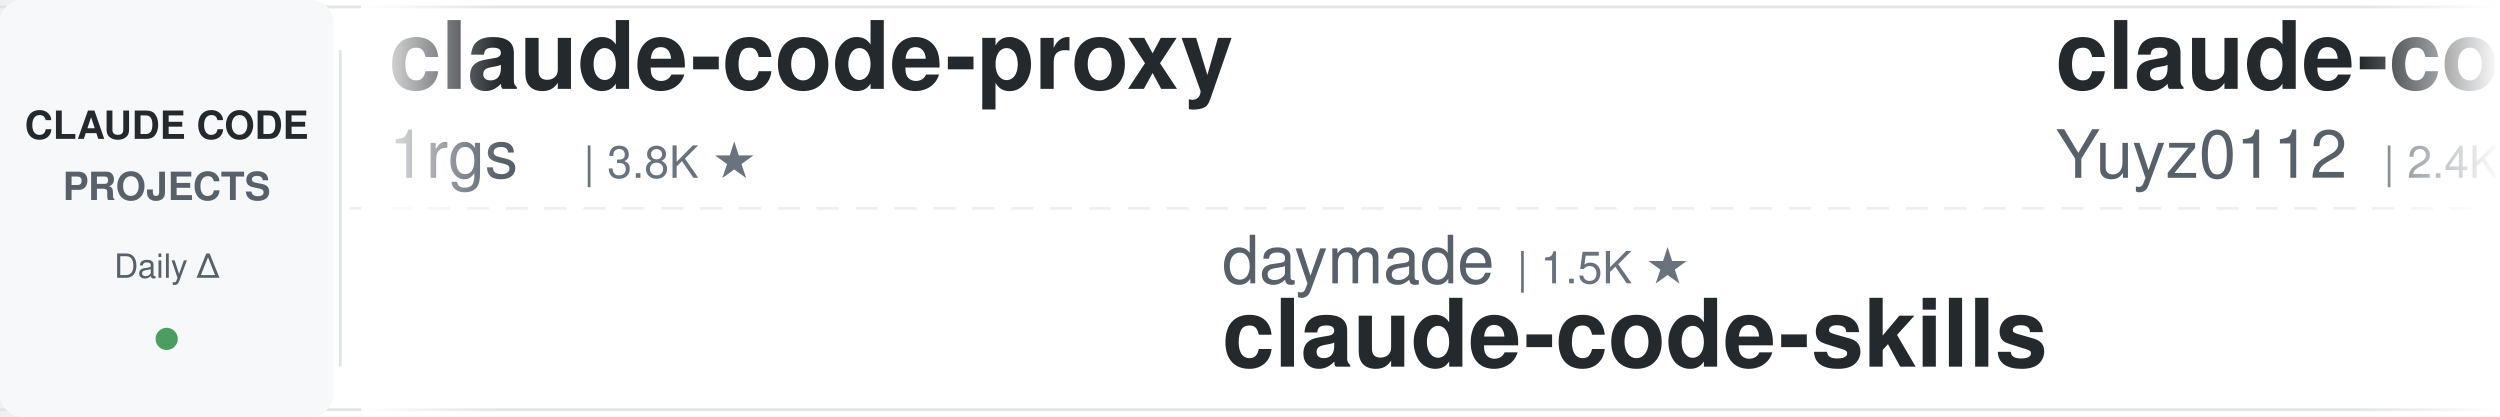
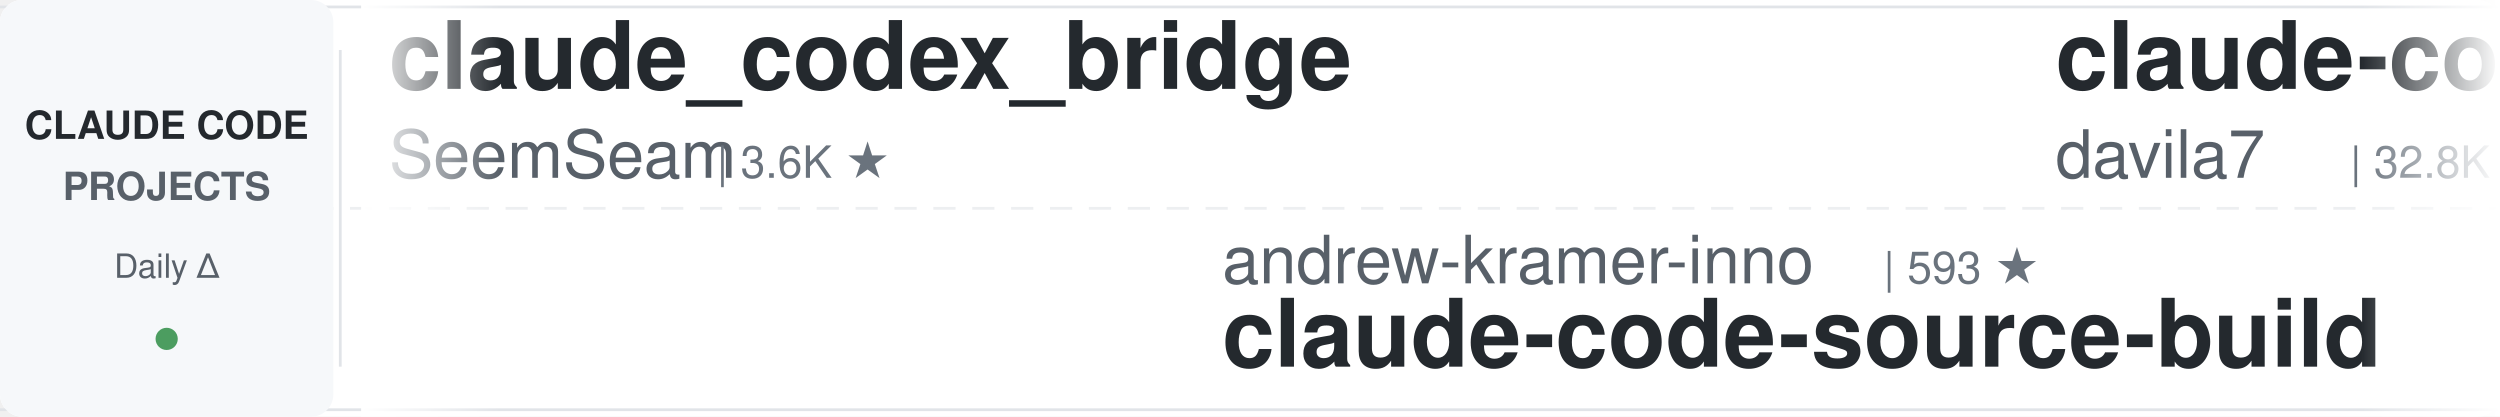
<svg xmlns="http://www.w3.org/2000/svg" width="900" height="150">
  <defs>
    <linearGradient id="leftFade" x1="0%" y1="0%" x2="100%" y2="0%">
      <stop offset="0%" style="stop-color:#ffffff;stop-opacity:1" />
      <stop offset="100%" style="stop-color:#ffffff;stop-opacity:0" />
    </linearGradient>
    <linearGradient id="rightFade" x1="0%" y1="0%" x2="100%" y2="0%">
      <stop offset="0%" style="stop-color:#ffffff;stop-opacity:0" />
      <stop offset="100%" style="stop-color:#ffffff;stop-opacity:1" />
    </linearGradient>
  </defs>
  <rect width="900" height="150" fill="#ffffff" rx="8" />
  <rect x="0" y="2" width="900" height="1" fill="#e1e4e8" />
  <rect x="0" y="147" width="900" height="1" fill="#e1e4e8" />
  <line x1="0" y1="75" x2="900" y2="75" stroke="#e1e4e8" stroke-width="1" stroke-dasharray="8 6" opacity="0.6" />
  <rect x="0" y="0" width="120" height="150" fill="#f6f8fa" rx="8" />
  <text x="60" y="50" font-family="-apple-system, BlinkMacSystemFont, 'Segoe UI', Helvetica, Arial, sans-serif" font-size="14" font-weight="600" fill="#24292e" text-anchor="middle">CLAUDE CODE</text>
  <text x="60" y="72" font-family="-apple-system, BlinkMacSystemFont, 'Segoe UI', Helvetica, Arial, sans-serif" font-size="14" font-weight="600" fill="#586069" text-anchor="middle">PROJECTS</text>
  <text x="60" y="100" font-family="-apple-system, BlinkMacSystemFont, 'Segoe UI', Helvetica, Arial, sans-serif" font-size="12" font-weight="500" fill="#586069" text-anchor="middle">Daily Δ</text>
  <circle cx="60" cy="122" r="4" fill="#22863a" opacity="0.8" />
  <rect x="122" y="18" width="1" height="114" fill="#e1e4e8" />
  <clipPath id="tickerClip">
    <rect x="130" y="0" width="770" height="150" />
  </clipPath>
  <g clip-path="url(#tickerClip)">
    <g id="tickerItems">
      <animateTransform attributeName="transform" attributeType="XML" type="translate" from="0 0" to="-3000 0" dur="54s" repeatCount="indefinite" />
      <g transform="translate(0, 0)">
-         <text x="140" y="32" font-family="-apple-system, BlinkMacSystemFont, 'Segoe UI', Helvetica, Arial, sans-serif" font-size="34" font-weight="600" fill="#24292e">claude-code-proxy</text>
-         <text x="140" y="64" font-family="-apple-system, BlinkMacSystemFont, 'Segoe UI', Helvetica, Arial, sans-serif" font-size="24" font-weight="400" fill="#586069">1rgs</text>
-         <text x="210" y="64" font-family="-apple-system, BlinkMacSystemFont, 'Segoe UI', Helvetica, Arial, sans-serif" font-size="16" font-weight="500" fill="#6a737d">| 3.8K ★</text>
+         <text x="140" y="32" font-family="-apple-system, BlinkMacSystemFont, 'Segoe UI', Helvetica, Arial, sans-serif" font-size="34" font-weight="600" fill="#24292e">claude_codex_bridge</text>
+         <text x="140" y="64" font-family="-apple-system, BlinkMacSystemFont, 'Segoe UI', Helvetica, Arial, sans-serif" font-size="24" font-weight="400" fill="#586069">SeemSeam</text>
+         <text x="258" y="64" font-family="-apple-system, BlinkMacSystemFont, 'Segoe UI', Helvetica, Arial, sans-serif" font-size="16" font-weight="500" fill="#6a737d">| 3.6K ★</text>
      </g>
      <g transform="translate(300, 0)">
-         <text x="140" y="102" font-family="-apple-system, BlinkMacSystemFont, 'Segoe UI', Helvetica, Arial, sans-serif" font-size="24" font-weight="400" fill="#586069">daymade</text>
-         <text x="246" y="102" font-family="-apple-system, BlinkMacSystemFont, 'Segoe UI', Helvetica, Arial, sans-serif" font-size="16" font-weight="500" fill="#6a737d">| 1.5K ★</text>
-         <text x="140" y="132" font-family="-apple-system, BlinkMacSystemFont, 'Segoe UI', Helvetica, Arial, sans-serif" font-size="34" font-weight="600" fill="#24292e">claude-code-skills</text>
+         <text x="140" y="102" font-family="-apple-system, BlinkMacSystemFont, 'Segoe UI', Helvetica, Arial, sans-serif" font-size="24" font-weight="400" fill="#586069">andrew-kramer-inno</text>
+         <text x="378" y="102" font-family="-apple-system, BlinkMacSystemFont, 'Segoe UI', Helvetica, Arial, sans-serif" font-size="16" font-weight="500" fill="#6a737d">| 593 ★</text>
+         <text x="140" y="132" font-family="-apple-system, BlinkMacSystemFont, 'Segoe UI', Helvetica, Arial, sans-serif" font-size="34" font-weight="600" fill="#24292e">claude-code-source-build</text>
      </g>
      <g transform="translate(600, 0)">
-         <text x="140" y="32" font-family="-apple-system, BlinkMacSystemFont, 'Segoe UI', Helvetica, Arial, sans-serif" font-size="34" font-weight="600" fill="#24292e">claude-code-reverse</text>
-         <text x="140" y="64" font-family="-apple-system, BlinkMacSystemFont, 'Segoe UI', Helvetica, Arial, sans-serif" font-size="24" font-weight="400" fill="#586069">Yuyz0112</text>
-         <text x="258" y="64" font-family="-apple-system, BlinkMacSystemFont, 'Segoe UI', Helvetica, Arial, sans-serif" font-size="16" font-weight="500" fill="#6a737d">| 2.4K ★</text>
+         <text x="140" y="32" font-family="-apple-system, BlinkMacSystemFont, 'Segoe UI', Helvetica, Arial, sans-serif" font-size="34" font-weight="600" fill="#24292e">claude-code-templates</text>
+         <text x="140" y="64" font-family="-apple-system, BlinkMacSystemFont, 'Segoe UI', Helvetica, Arial, sans-serif" font-size="24" font-weight="400" fill="#586069">davila7</text>
+         <text x="246" y="64" font-family="-apple-system, BlinkMacSystemFont, 'Segoe UI', Helvetica, Arial, sans-serif" font-size="16" font-weight="500" fill="#6a737d">| 32.8K ★</text>
      </g>
      <g transform="translate(900, 0)">
        <text x="140" y="102" font-family="-apple-system, BlinkMacSystemFont, 'Segoe UI', Helvetica, Arial, sans-serif" font-size="24" font-weight="400" fill="#586069">jqueryscript</text>
        <text x="306" y="102" font-family="-apple-system, BlinkMacSystemFont, 'Segoe UI', Helvetica, Arial, sans-serif" font-size="16" font-weight="500" fill="#6a737d">| 533 ★</text>
        <text x="140" y="132" font-family="-apple-system, BlinkMacSystemFont, 'Segoe UI', Helvetica, Arial, sans-serif" font-size="34" font-weight="600" fill="#24292e">awesome-claude-code</text>
      </g>
      <g transform="translate(1200, 0)">
-         <text x="140" y="32" font-family="-apple-system, BlinkMacSystemFont, 'Segoe UI', Helvetica, Arial, sans-serif" font-size="34" font-weight="600" fill="#24292e">claude-code-security-rev...</text>
-         <text x="140" y="64" font-family="-apple-system, BlinkMacSystemFont, 'Segoe UI', Helvetica, Arial, sans-serif" font-size="24" font-weight="400" fill="#586069">anthropics</text>
-         <text x="282" y="64" font-family="-apple-system, BlinkMacSystemFont, 'Segoe UI', Helvetica, Arial, sans-serif" font-size="16" font-weight="500" fill="#6a737d">| 6.5K ★</text>
+         <text x="140" y="32" font-family="-apple-system, BlinkMacSystemFont, 'Segoe UI', Helvetica, Arial, sans-serif" font-size="34" font-weight="600" fill="#24292e">ClaudeCode-Portable</text>
+         <text x="140" y="64" font-family="-apple-system, BlinkMacSystemFont, 'Segoe UI', Helvetica, Arial, sans-serif" font-size="24" font-weight="400" fill="#586069">techjarves</text>
+         <text x="282" y="64" font-family="-apple-system, BlinkMacSystemFont, 'Segoe UI', Helvetica, Arial, sans-serif" font-size="16" font-weight="500" fill="#6a737d">| 1.6K ★</text>
      </g>
      <g transform="translate(1500, 0)">
-         <text x="140" y="102" font-family="-apple-system, BlinkMacSystemFont, 'Segoe UI', Helvetica, Arial, sans-serif" font-size="24" font-weight="400" fill="#586069">multica-ai</text>
-         <text x="282" y="102" font-family="-apple-system, BlinkMacSystemFont, 'Segoe UI', Helvetica, Arial, sans-serif" font-size="16" font-weight="500" fill="#6a737d">| 221.6K ★</text>
-         <text x="140" y="132" font-family="-apple-system, BlinkMacSystemFont, 'Segoe UI', Helvetica, Arial, sans-serif" font-size="34" font-weight="600" fill="#24292e">andrej-karpathy-skills</text>
+         <text x="140" y="102" font-family="-apple-system, BlinkMacSystemFont, 'Segoe UI', Helvetica, Arial, sans-serif" font-size="24" font-weight="400" fill="#586069">hangsman</text>
+         <text x="258" y="102" font-family="-apple-system, BlinkMacSystemFont, 'Segoe UI', Helvetica, Arial, sans-serif" font-size="16" font-weight="500" fill="#6a737d">| 798 ★</text>
+         <text x="140" y="132" font-family="-apple-system, BlinkMacSystemFont, 'Segoe UI', Helvetica, Arial, sans-serif" font-size="34" font-weight="600" fill="#24292e">claude-code-source</text>
      </g>
      <g transform="translate(1800, 0)">
-         <text x="140" y="32" font-family="-apple-system, BlinkMacSystemFont, 'Segoe UI', Helvetica, Arial, sans-serif" font-size="34" font-weight="600" fill="#24292e">claude-code-prompts</text>
-         <text x="140" y="64" font-family="-apple-system, BlinkMacSystemFont, 'Segoe UI', Helvetica, Arial, sans-serif" font-size="24" font-weight="400" fill="#586069">repowise-dev</text>
-         <text x="306" y="64" font-family="-apple-system, BlinkMacSystemFont, 'Segoe UI', Helvetica, Arial, sans-serif" font-size="16" font-weight="500" fill="#6a737d">| 1.2K ★</text>
+         <text x="140" y="32" font-family="-apple-system, BlinkMacSystemFont, 'Segoe UI', Helvetica, Arial, sans-serif" font-size="34" font-weight="600" fill="#24292e">Auto-claude-code-researc...</text>
+         <text x="140" y="64" font-family="-apple-system, BlinkMacSystemFont, 'Segoe UI', Helvetica, Arial, sans-serif" font-size="24" font-weight="400" fill="#586069">wanshuiyin</text>
+         <text x="282" y="64" font-family="-apple-system, BlinkMacSystemFont, 'Segoe UI', Helvetica, Arial, sans-serif" font-size="16" font-weight="500" fill="#6a737d">| 17.8K ★</text>
      </g>
      <g transform="translate(2100, 0)">
-         <text x="140" y="102" font-family="-apple-system, BlinkMacSystemFont, 'Segoe UI', Helvetica, Arial, sans-serif" font-size="24" font-weight="400" fill="#586069">anthropics</text>
-         <text x="282" y="102" font-family="-apple-system, BlinkMacSystemFont, 'Segoe UI', Helvetica, Arial, sans-serif" font-size="16" font-weight="500" fill="#6a737d">| 1.0K ★</text>
-         <text x="140" y="132" font-family="-apple-system, BlinkMacSystemFont, 'Segoe UI', Helvetica, Arial, sans-serif" font-size="34" font-weight="600" fill="#24292e">claude-code-base-action</text>
+         <text x="140" y="102" font-family="-apple-system, BlinkMacSystemFont, 'Segoe UI', Helvetica, Arial, sans-serif" font-size="24" font-weight="400" fill="#586069">musistudio</text>
+         <text x="282" y="102" font-family="-apple-system, BlinkMacSystemFont, 'Segoe UI', Helvetica, Arial, sans-serif" font-size="16" font-weight="500" fill="#6a737d">| 37.8K ★</text>
+         <text x="140" y="132" font-family="-apple-system, BlinkMacSystemFont, 'Segoe UI', Helvetica, Arial, sans-serif" font-size="34" font-weight="600" fill="#24292e">claude-code-router</text>
      </g>
      <g transform="translate(2400, 0)">
-         <text x="140" y="32" font-family="-apple-system, BlinkMacSystemFont, 'Segoe UI', Helvetica, Arial, sans-serif" font-size="34" font-weight="600" fill="#24292e">ClaudeCodeAgents</text>
-         <text x="140" y="64" font-family="-apple-system, BlinkMacSystemFont, 'Segoe UI', Helvetica, Arial, sans-serif" font-size="24" font-weight="400" fill="#586069">darcyegb</text>
-         <text x="258" y="64" font-family="-apple-system, BlinkMacSystemFont, 'Segoe UI', Helvetica, Arial, sans-serif" font-size="16" font-weight="500" fill="#6a737d">| 780 ★</text>
+         <text x="140" y="32" font-family="-apple-system, BlinkMacSystemFont, 'Segoe UI', Helvetica, Arial, sans-serif" font-size="34" font-weight="600" fill="#24292e">claude-code-harness</text>
+         <text x="140" y="64" font-family="-apple-system, BlinkMacSystemFont, 'Segoe UI', Helvetica, Arial, sans-serif" font-size="24" font-weight="400" fill="#586069">Chachamaru127</text>
+         <text x="318" y="64" font-family="-apple-system, BlinkMacSystemFont, 'Segoe UI', Helvetica, Arial, sans-serif" font-size="16" font-weight="500" fill="#6a737d">| 3.2K ★</text>
      </g>
      <g transform="translate(2700, 0)">
-         <text x="140" y="102" font-family="-apple-system, BlinkMacSystemFont, 'Segoe UI', Helvetica, Arial, sans-serif" font-size="24" font-weight="400" fill="#586069">VILA-Lab</text>
-         <text x="258" y="102" font-family="-apple-system, BlinkMacSystemFont, 'Segoe UI', Helvetica, Arial, sans-serif" font-size="16" font-weight="500" fill="#6a737d">| 2.2K ★</text>
-         <text x="140" y="132" font-family="-apple-system, BlinkMacSystemFont, 'Segoe UI', Helvetica, Arial, sans-serif" font-size="34" font-weight="600" fill="#24292e">Dive-into-Claude-Code</text>
+         <text x="140" y="102" font-family="-apple-system, BlinkMacSystemFont, 'Segoe UI', Helvetica, Arial, sans-serif" font-size="24" font-weight="400" fill="#586069">AprilNEA</text>
+         <text x="258" y="102" font-family="-apple-system, BlinkMacSystemFont, 'Segoe UI', Helvetica, Arial, sans-serif" font-size="16" font-weight="500" fill="#6a737d">| 394 ★</text>
+         <text x="140" y="132" font-family="-apple-system, BlinkMacSystemFont, 'Segoe UI', Helvetica, Arial, sans-serif" font-size="34" font-weight="600" fill="#24292e">claude-code-source</text>
      </g>
      <g transform="translate(3000, 0)">
-         <text x="140" y="32" font-family="-apple-system, BlinkMacSystemFont, 'Segoe UI', Helvetica, Arial, sans-serif" font-size="34" font-weight="600" fill="#24292e">claude-code-proxy</text>
-         <text x="140" y="64" font-family="-apple-system, BlinkMacSystemFont, 'Segoe UI', Helvetica, Arial, sans-serif" font-size="24" font-weight="400" fill="#586069">1rgs</text>
-         <text x="210" y="64" font-family="-apple-system, BlinkMacSystemFont, 'Segoe UI', Helvetica, Arial, sans-serif" font-size="16" font-weight="500" fill="#6a737d">| 3.8K ★</text>
+         <text x="140" y="32" font-family="-apple-system, BlinkMacSystemFont, 'Segoe UI', Helvetica, Arial, sans-serif" font-size="34" font-weight="600" fill="#24292e">claude_codex_bridge</text>
+         <text x="140" y="64" font-family="-apple-system, BlinkMacSystemFont, 'Segoe UI', Helvetica, Arial, sans-serif" font-size="24" font-weight="400" fill="#586069">SeemSeam</text>
+         <text x="258" y="64" font-family="-apple-system, BlinkMacSystemFont, 'Segoe UI', Helvetica, Arial, sans-serif" font-size="16" font-weight="500" fill="#6a737d">| 3.6K ★</text>
      </g>
      <g transform="translate(3300, 0)">
-         <text x="140" y="102" font-family="-apple-system, BlinkMacSystemFont, 'Segoe UI', Helvetica, Arial, sans-serif" font-size="24" font-weight="400" fill="#586069">daymade</text>
-         <text x="246" y="102" font-family="-apple-system, BlinkMacSystemFont, 'Segoe UI', Helvetica, Arial, sans-serif" font-size="16" font-weight="500" fill="#6a737d">| 1.5K ★</text>
-         <text x="140" y="132" font-family="-apple-system, BlinkMacSystemFont, 'Segoe UI', Helvetica, Arial, sans-serif" font-size="34" font-weight="600" fill="#24292e">claude-code-skills</text>
+         <text x="140" y="102" font-family="-apple-system, BlinkMacSystemFont, 'Segoe UI', Helvetica, Arial, sans-serif" font-size="24" font-weight="400" fill="#586069">andrew-kramer-inno</text>
+         <text x="378" y="102" font-family="-apple-system, BlinkMacSystemFont, 'Segoe UI', Helvetica, Arial, sans-serif" font-size="16" font-weight="500" fill="#6a737d">| 593 ★</text>
+         <text x="140" y="132" font-family="-apple-system, BlinkMacSystemFont, 'Segoe UI', Helvetica, Arial, sans-serif" font-size="34" font-weight="600" fill="#24292e">claude-code-source-build</text>
      </g>
      <g transform="translate(3600, 0)">
-         <text x="140" y="32" font-family="-apple-system, BlinkMacSystemFont, 'Segoe UI', Helvetica, Arial, sans-serif" font-size="34" font-weight="600" fill="#24292e">claude-code-reverse</text>
-         <text x="140" y="64" font-family="-apple-system, BlinkMacSystemFont, 'Segoe UI', Helvetica, Arial, sans-serif" font-size="24" font-weight="400" fill="#586069">Yuyz0112</text>
-         <text x="258" y="64" font-family="-apple-system, BlinkMacSystemFont, 'Segoe UI', Helvetica, Arial, sans-serif" font-size="16" font-weight="500" fill="#6a737d">| 2.4K ★</text>
+         <text x="140" y="32" font-family="-apple-system, BlinkMacSystemFont, 'Segoe UI', Helvetica, Arial, sans-serif" font-size="34" font-weight="600" fill="#24292e">claude-code-templates</text>
+         <text x="140" y="64" font-family="-apple-system, BlinkMacSystemFont, 'Segoe UI', Helvetica, Arial, sans-serif" font-size="24" font-weight="400" fill="#586069">davila7</text>
+         <text x="246" y="64" font-family="-apple-system, BlinkMacSystemFont, 'Segoe UI', Helvetica, Arial, sans-serif" font-size="16" font-weight="500" fill="#6a737d">| 32.8K ★</text>
      </g>
      <g transform="translate(3900, 0)">
        <text x="140" y="102" font-family="-apple-system, BlinkMacSystemFont, 'Segoe UI', Helvetica, Arial, sans-serif" font-size="24" font-weight="400" fill="#586069">jqueryscript</text>
        <text x="306" y="102" font-family="-apple-system, BlinkMacSystemFont, 'Segoe UI', Helvetica, Arial, sans-serif" font-size="16" font-weight="500" fill="#6a737d">| 533 ★</text>
        <text x="140" y="132" font-family="-apple-system, BlinkMacSystemFont, 'Segoe UI', Helvetica, Arial, sans-serif" font-size="34" font-weight="600" fill="#24292e">awesome-claude-code</text>
      </g>
    </g>
  </g>
  <rect x="130" y="0" width="50" height="150" fill="url(#leftFade)" />
  <rect x="850" y="0" width="50" height="150" fill="url(#rightFade)" />
</svg>
